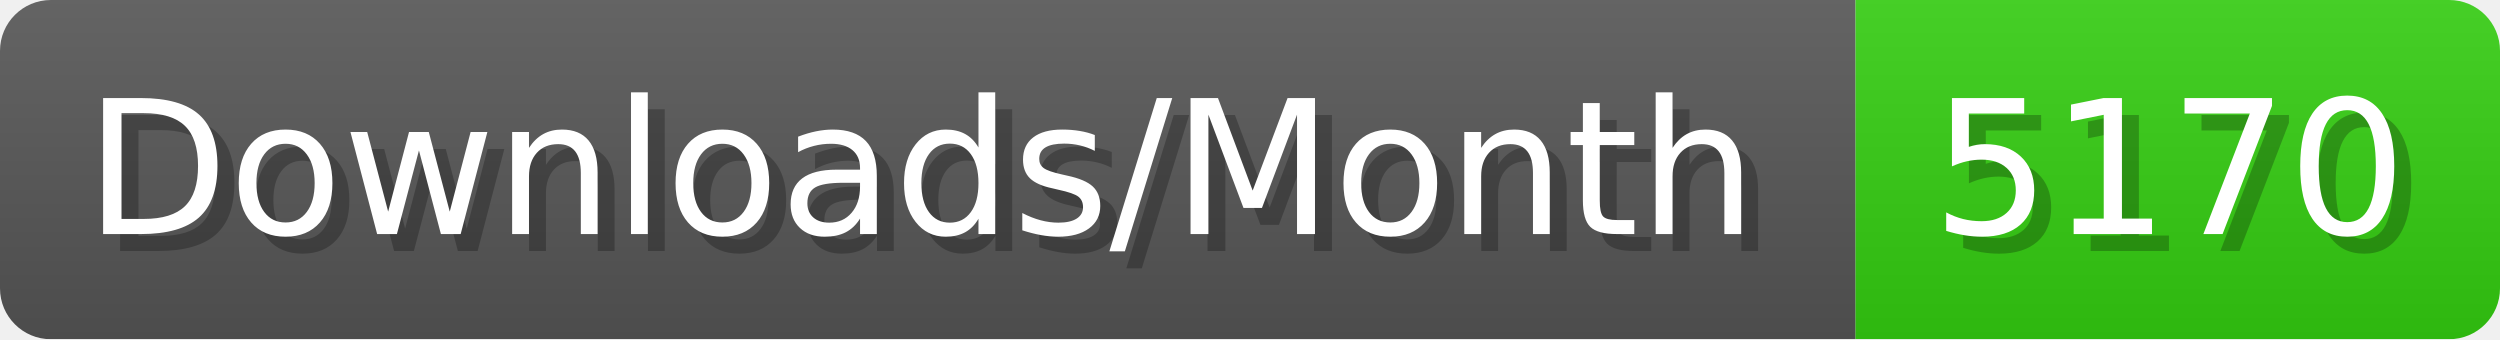
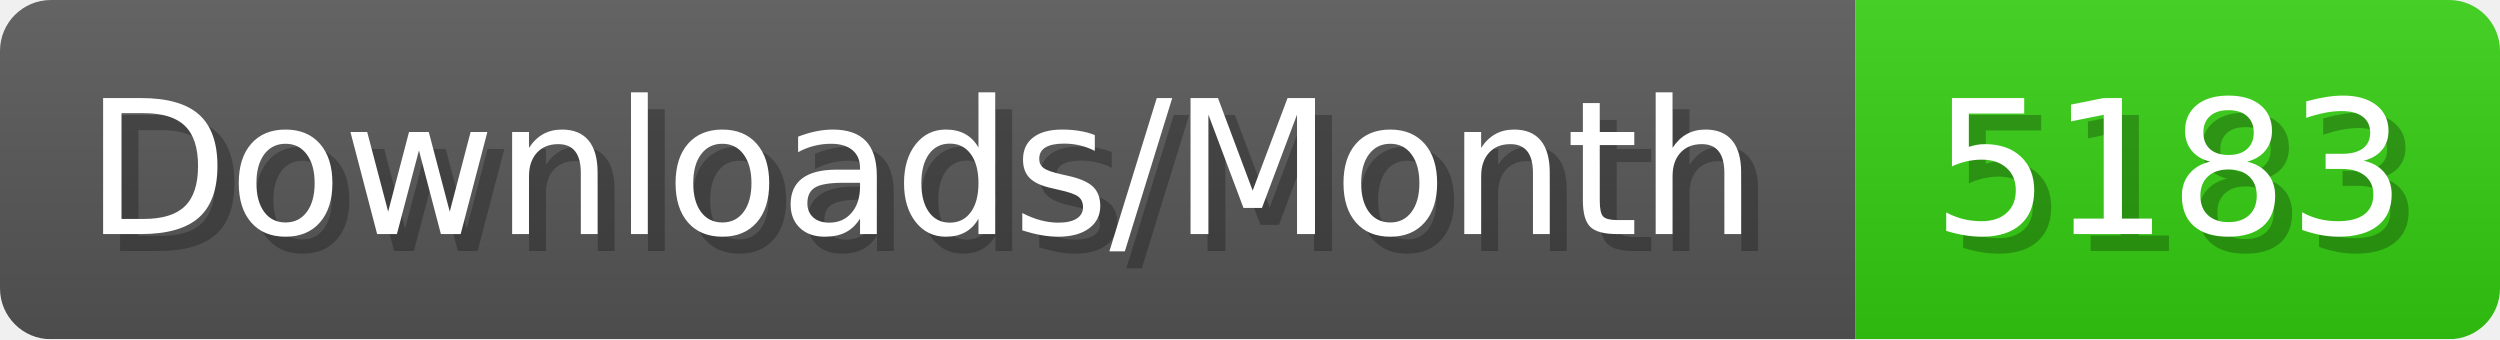
- <svg xmlns="http://www.w3.org/2000/svg" width="147.4" height="20" viewBox="0 0 1474 200" role="img" aria-label="Downloads/Month: 5170">
+ <svg xmlns="http://www.w3.org/2000/svg" width="147.4" height="20" viewBox="0 0 1474 200" role="img" aria-label="Downloads/Month: 5183">
  <linearGradient id="YlXUI" x2="0" y2="100%">
    <stop offset="0" stop-opacity=".1" stop-color="#EEE" />
    <stop offset="1" stop-opacity=".1" />
  </linearGradient>
  <mask id="JHhop">
    <rect width="1474" height="200" rx="30" fill="#FFF" />
  </mask>
  <g mask="url(#JHhop)">
    <rect width="1094" height="200" fill="#555" />
    <rect width="380" height="200" fill="#3C1" x="1094" />
    <rect width="1474" height="200" fill="url(#YlXUI)" />
  </g>
  <g aria-hidden="true" fill="#fff" text-anchor="start" font-family="Verdana,DejaVu Sans,sans-serif" font-size="110">
    <text x="60" y="148" textLength="994" fill="#000" opacity="0.25">Downloads/Month</text>
    <text x="50" y="138" textLength="994">Downloads/Month</text>
-     <text x="1149" y="148" textLength="280" fill="#000" opacity="0.25">5170</text>
-     <text x="1139" y="138" textLength="280">5170</text>
+     <text x="1149" y="148" textLength="280" fill="#000" opacity="0.25">5183</text>
+     <text x="1139" y="138" textLength="280">5183</text>
  </g>
</svg>
